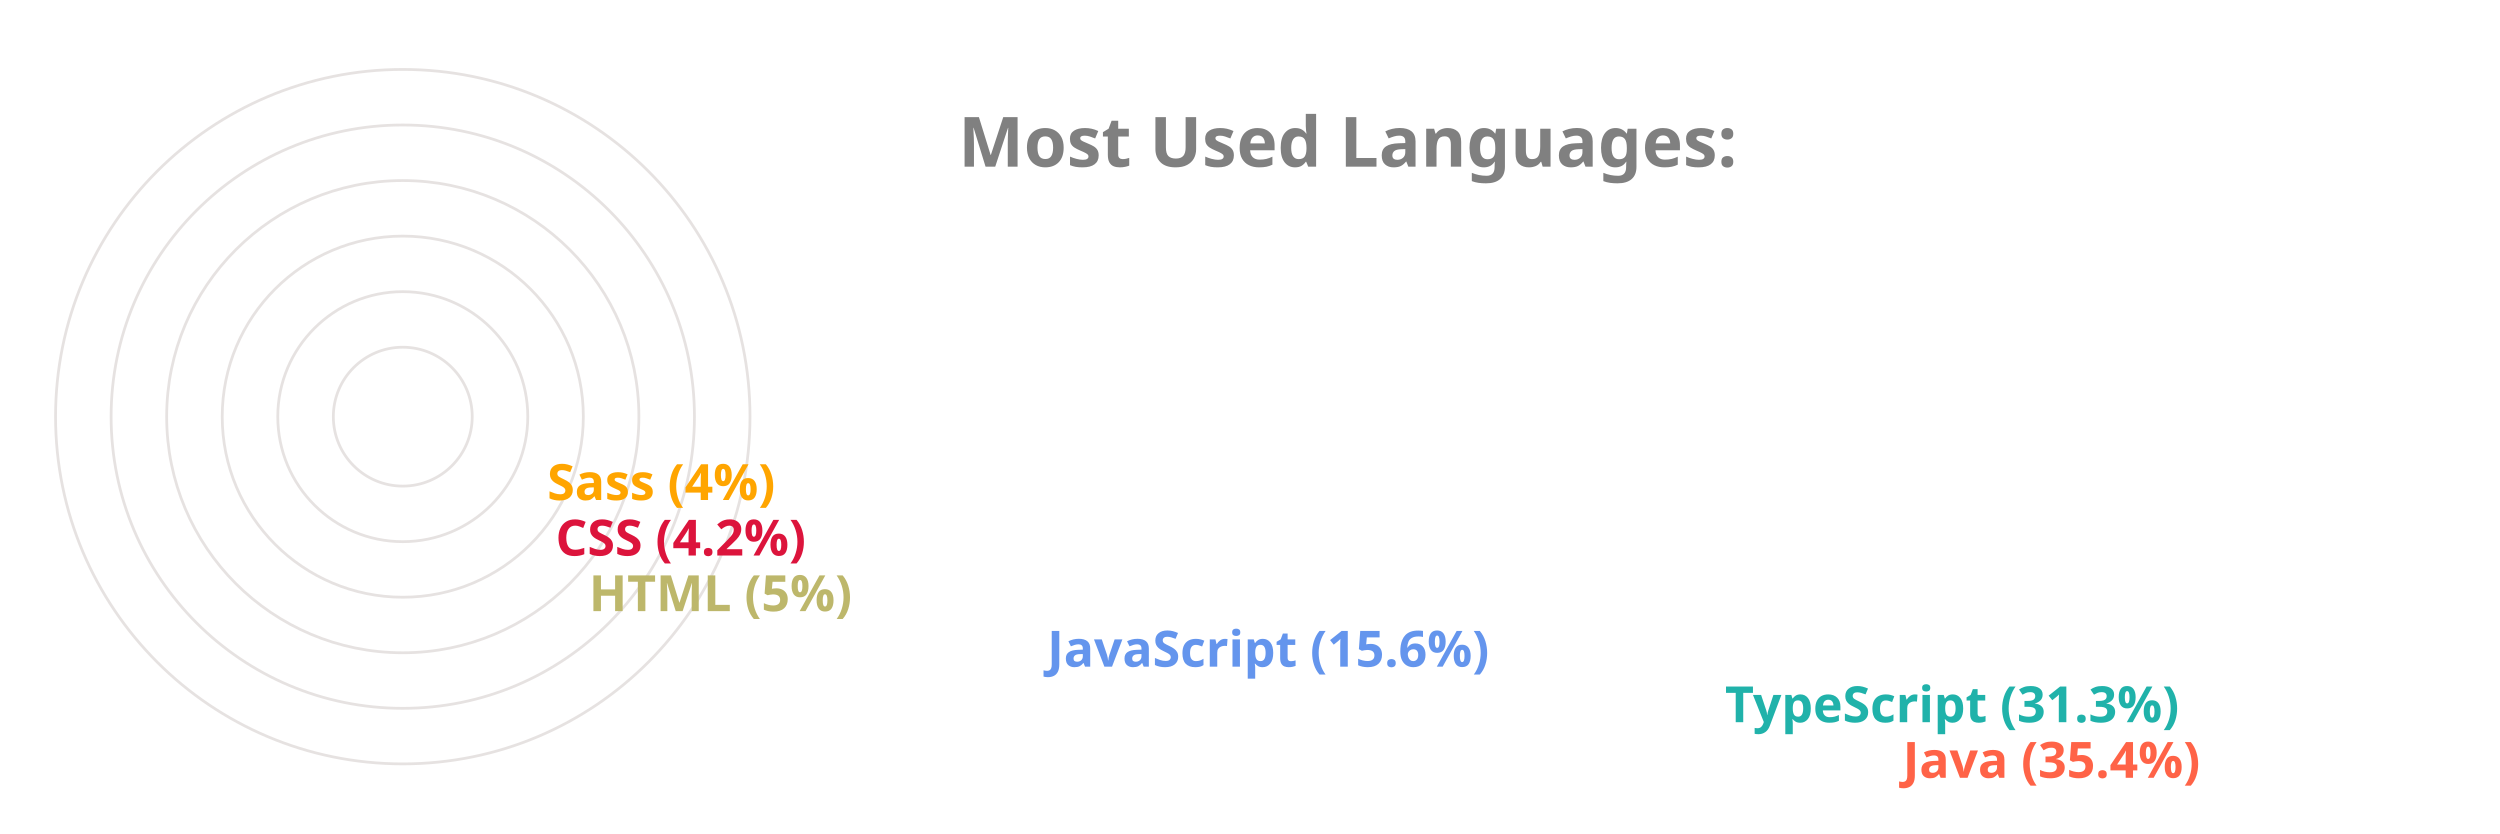
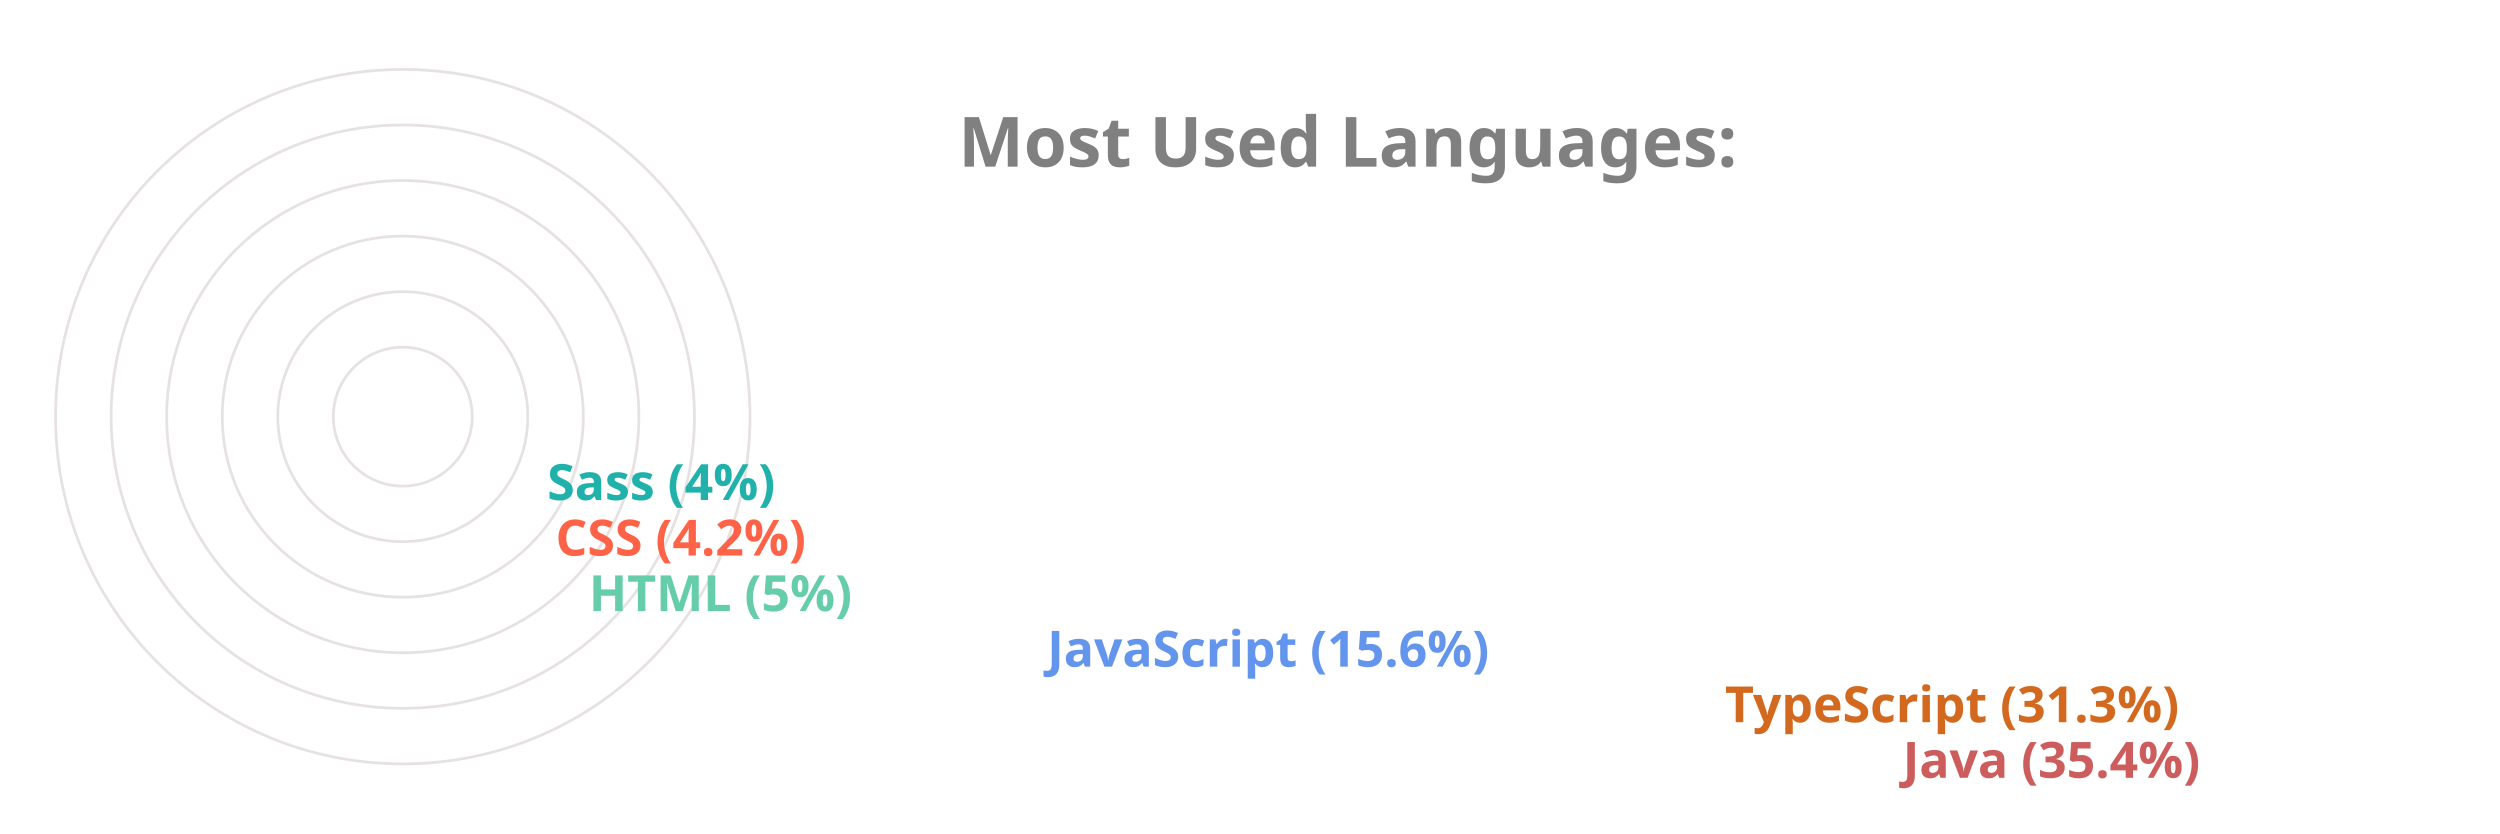
<svg xmlns="http://www.w3.org/2000/svg" viewBox="0 0 650 300" height="200px" width="600px">
  <style>
		.label {
			font: bold 25px sans-serif;
			color: #404040;
			-webkit-text-stroke: 1px white;
	  	}
		.name {
			font: bold 18px sans-serif;
			color: #404040;
	  	}

		.line {
			stroke-dasharray: 1000;
			stroke-dashoffset: 1000;
			animation: dash 3.5s ease-in-out forwards;	
			animation-iteration-count: infinite;
			animation-direction: alternate-reverse;
		}

		.path {
			stroke-dasharray: 1000;
			stroke-dashoffset: 1000;
			animation: dash 3.5s ease-in-out forwards;	
			animation-iteration-count: infinite;
			animation-direction: alternate-reverse;
		}
		  
		@keyframes dash {
			to {
				stroke-dashoffset: 0;
			}
		}

	</style>
  <g stroke="#E6E2E1" fill="none" stroke-width="1">
    <circle cx="20" cy="150" r="125" />
    <circle cx="20" cy="150" r="105" />
    <circle cx="20" cy="150" r="85" />
    <circle cx="20" cy="150" r="65" />
    <circle cx="20" cy="150" r="45" />
    <circle cx="20" cy="150" r="25" />
  </g>
  <g fill="none" stroke-width="20" class="line">
-     <line x2="550" y2="275" x1="20" y1="275" stroke="Tomato" />
-     <line x2="486" y2="255" x1="20" y1="255" stroke="LightSeaGreen" />
+     <line x2="550" y2="275" x1="20" y1="275" stroke="IndianRed" />
+     <line x2="486" y2="255" x1="20" y1="255" stroke="Chocolate" />
    <line x2="242" y2="235" x1="20" y1="235" stroke="CornflowerBlue" />
-     <line x2="77" y2="215" x1="20" y1="215" stroke="DarkKhaki" />
-     <line x2="65" y2="195" x1="20" y1="195" stroke="Crimson" />
-     <line x2="62" y2="175" x1="20" y1="175" stroke="Orange" />
+     <line x2="77" y2="215" x1="20" y1="215" stroke="MediumAquaMarine" />
+     <line x2="65" y2="195" x1="20" y1="195" stroke="Tomato" />
+     <line x2="62" y2="175" x1="20" y1="175" stroke="LightSeaGreen" />
  </g>
  <g fill="none" stroke-width="20" stroke-linecap="round" class="path">
-     <path d="M 20 275 A 125 125 45 0 1 -82 78" stroke="Tomato" />
-     <path d="M 20 255 A 105 105 45 0 1 -70 95" stroke="LightSeaGreen" />
+     <path d="M 20 275 A 125 125 45 0 1 -82 78" stroke="IndianRed" />
+     <path d="M 20 255 A 105 105 45 0 1 -70 95" stroke="Chocolate" />
    <path d="M 20 235 A 85 85 45 0 1 -61 126" stroke="CornflowerBlue" />
-     <path d="M 20 215 A 65 65 45 0 1 -44 144" stroke="DarkKhaki" />
-     <path d="M 20 195 A 45 45 45 0 1 -24 146" stroke="Crimson" />
-     <path d="M 20 175 A 25 25 45 0 1 -4 148" stroke="Orange" />
+     <path d="M 20 215 A 65 65 45 0 1 -44 144" stroke="MediumAquaMarine" />
+     <path d="M 20 195 A 45 45 45 0 1 -24 146" stroke="Tomato" />
+     <path d="M 20 175 A 25 25 45 0 1 -4 148" stroke="LightSeaGreen" />
  </g>
  <g class="name">
-     <text x="560" y="280" fill="Tomato">Java (35.4%)</text>
-     <text x="496" y="260" fill="LightSeaGreen">TypeScript (31.3%)</text>
+     <text x="560" y="280" fill="IndianRed">Java (35.4%)</text>
+     <text x="496" y="260" fill="Chocolate">TypeScript (31.3%)</text>
    <text x="252" y="240" fill="CornflowerBlue">JavaScript (15.6%)</text>
-     <text x="87" y="220" fill="DarkKhaki">HTML (5%)</text>
-     <text x="75" y="200" fill="Crimson">CSS (4.2%)</text>
-     <text x="72" y="180" fill="Orange">Sass (4%)</text>
+     <text x="87" y="220" fill="MediumAquaMarine">HTML (5%)</text>
+     <text x="75" y="200" fill="Tomato">CSS (4.2%)</text>
+     <text x="72" y="180" fill="LightSeaGreen">Sass (4%)</text>
  </g>
  <g class="label">
    <text x="220" y="60" fill="grey">Most Used Languages:</text>
  </g>
</svg>
